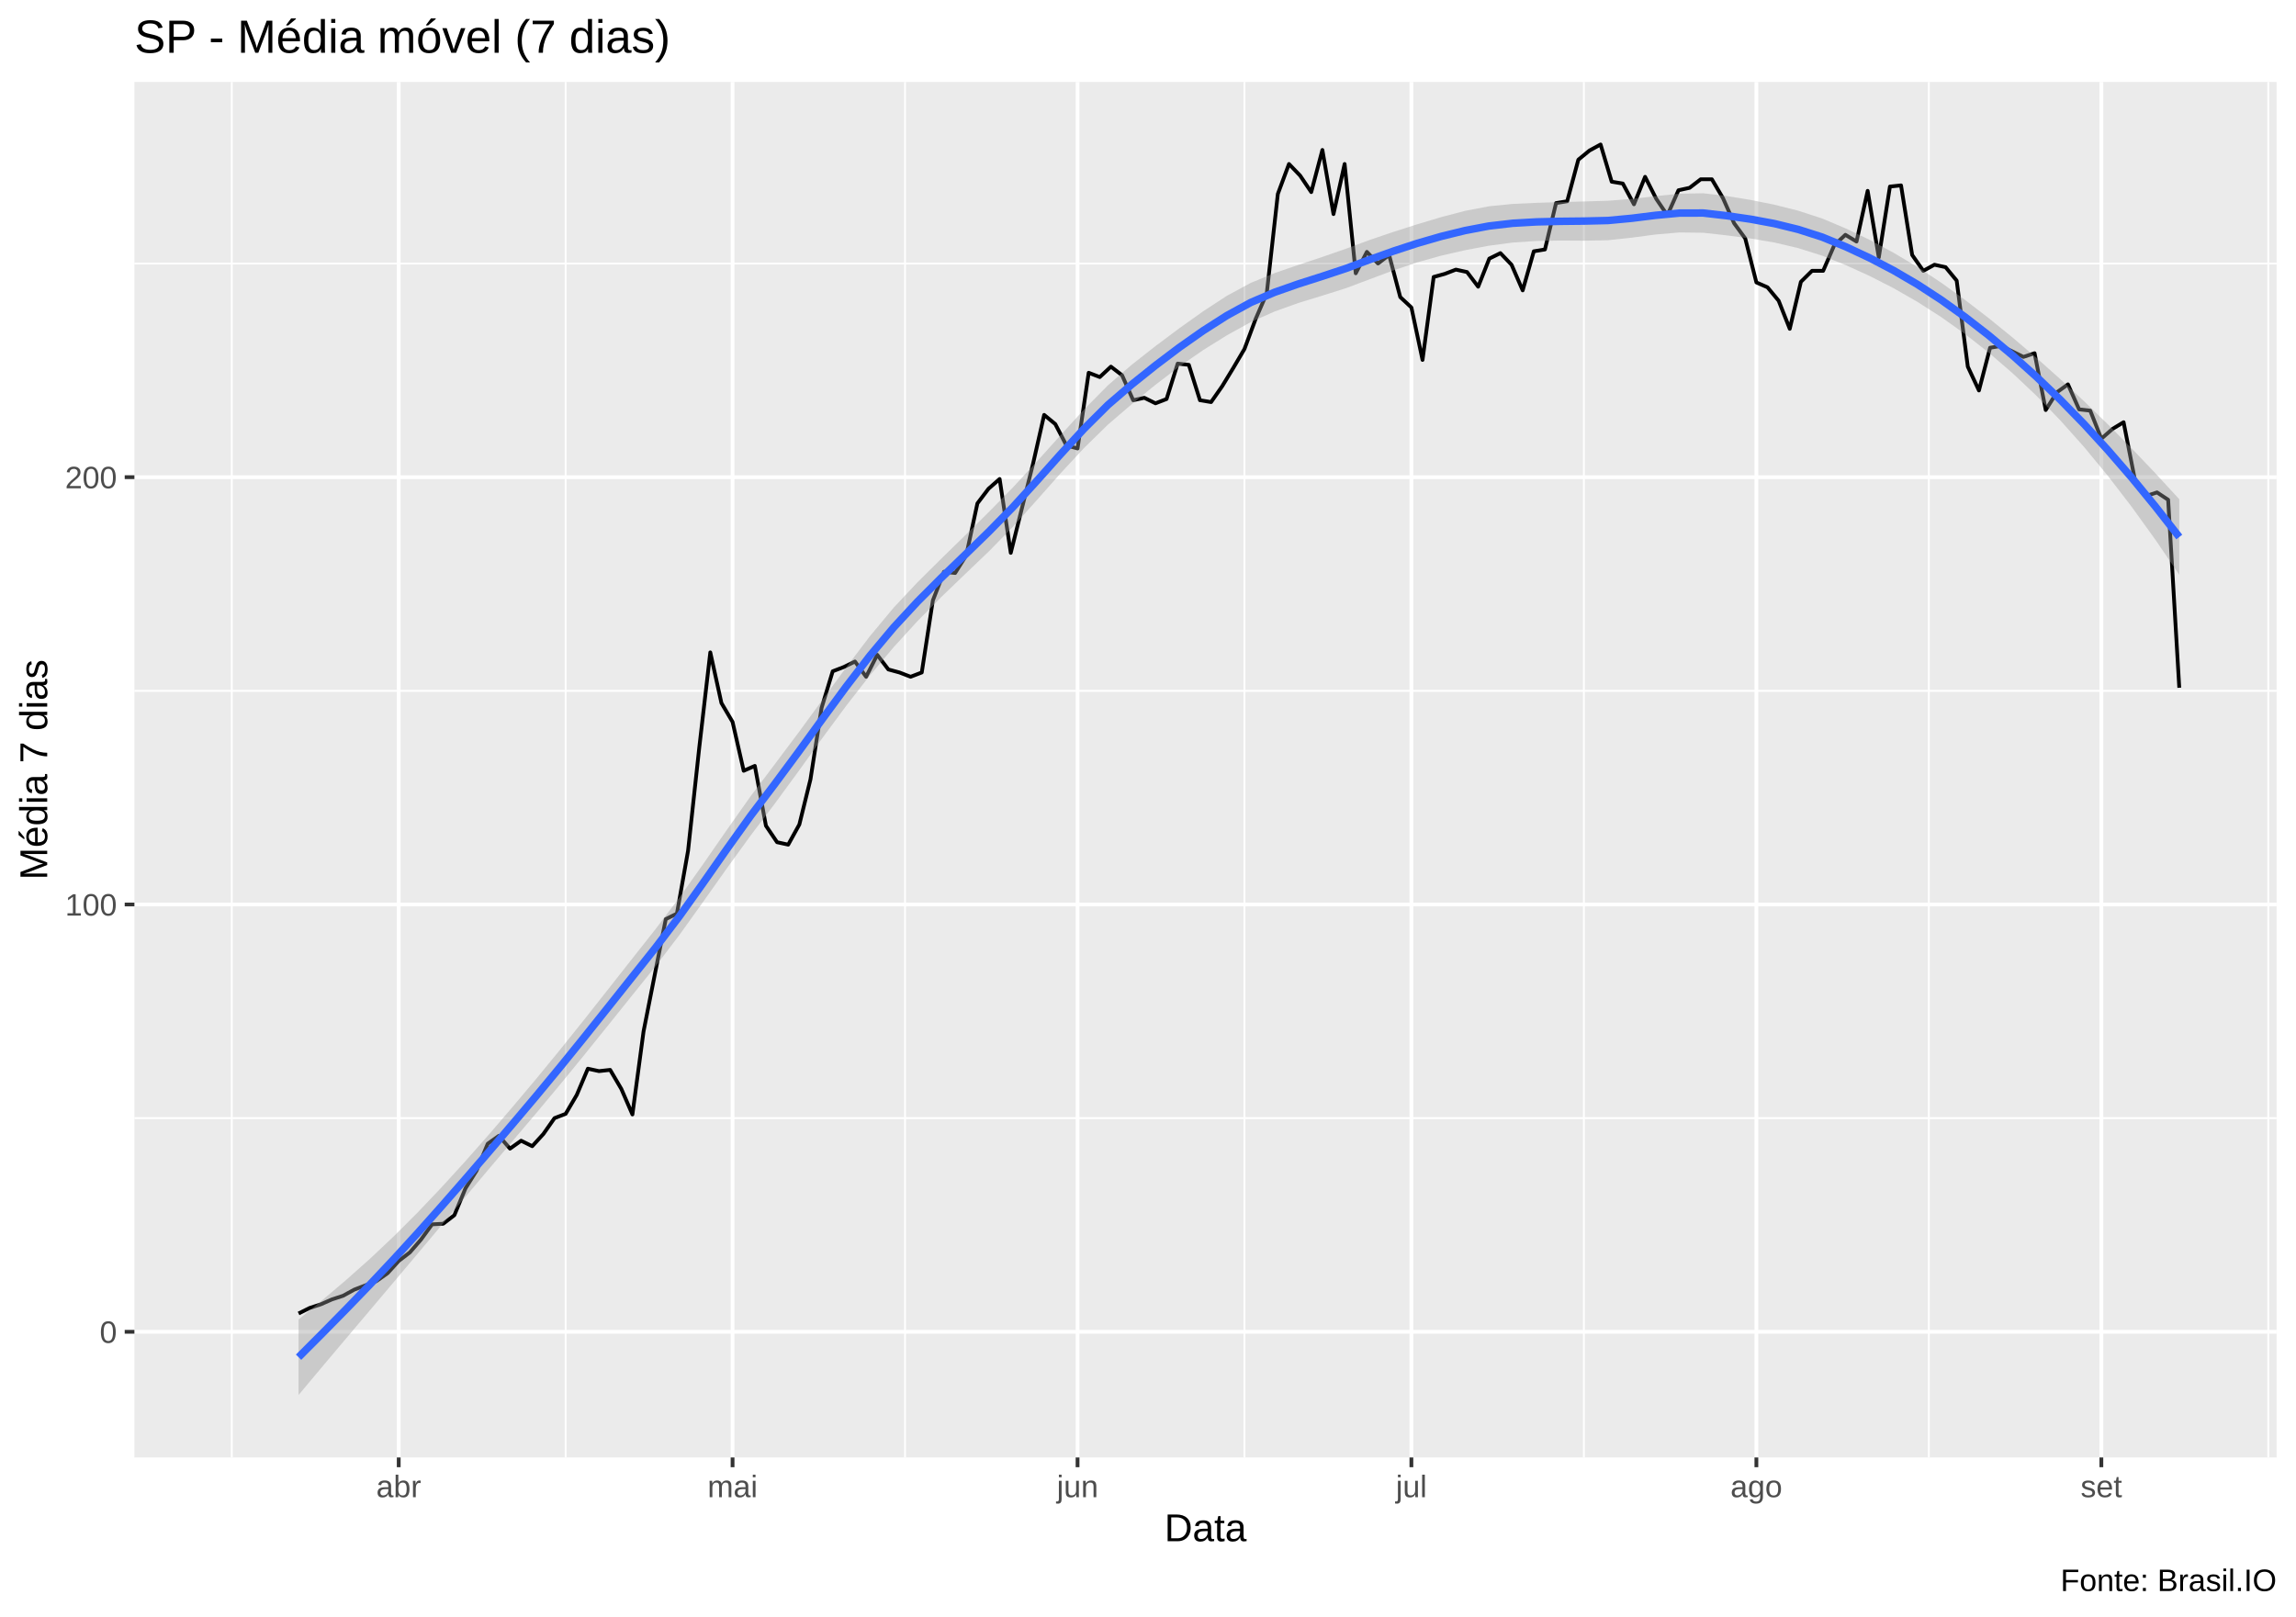
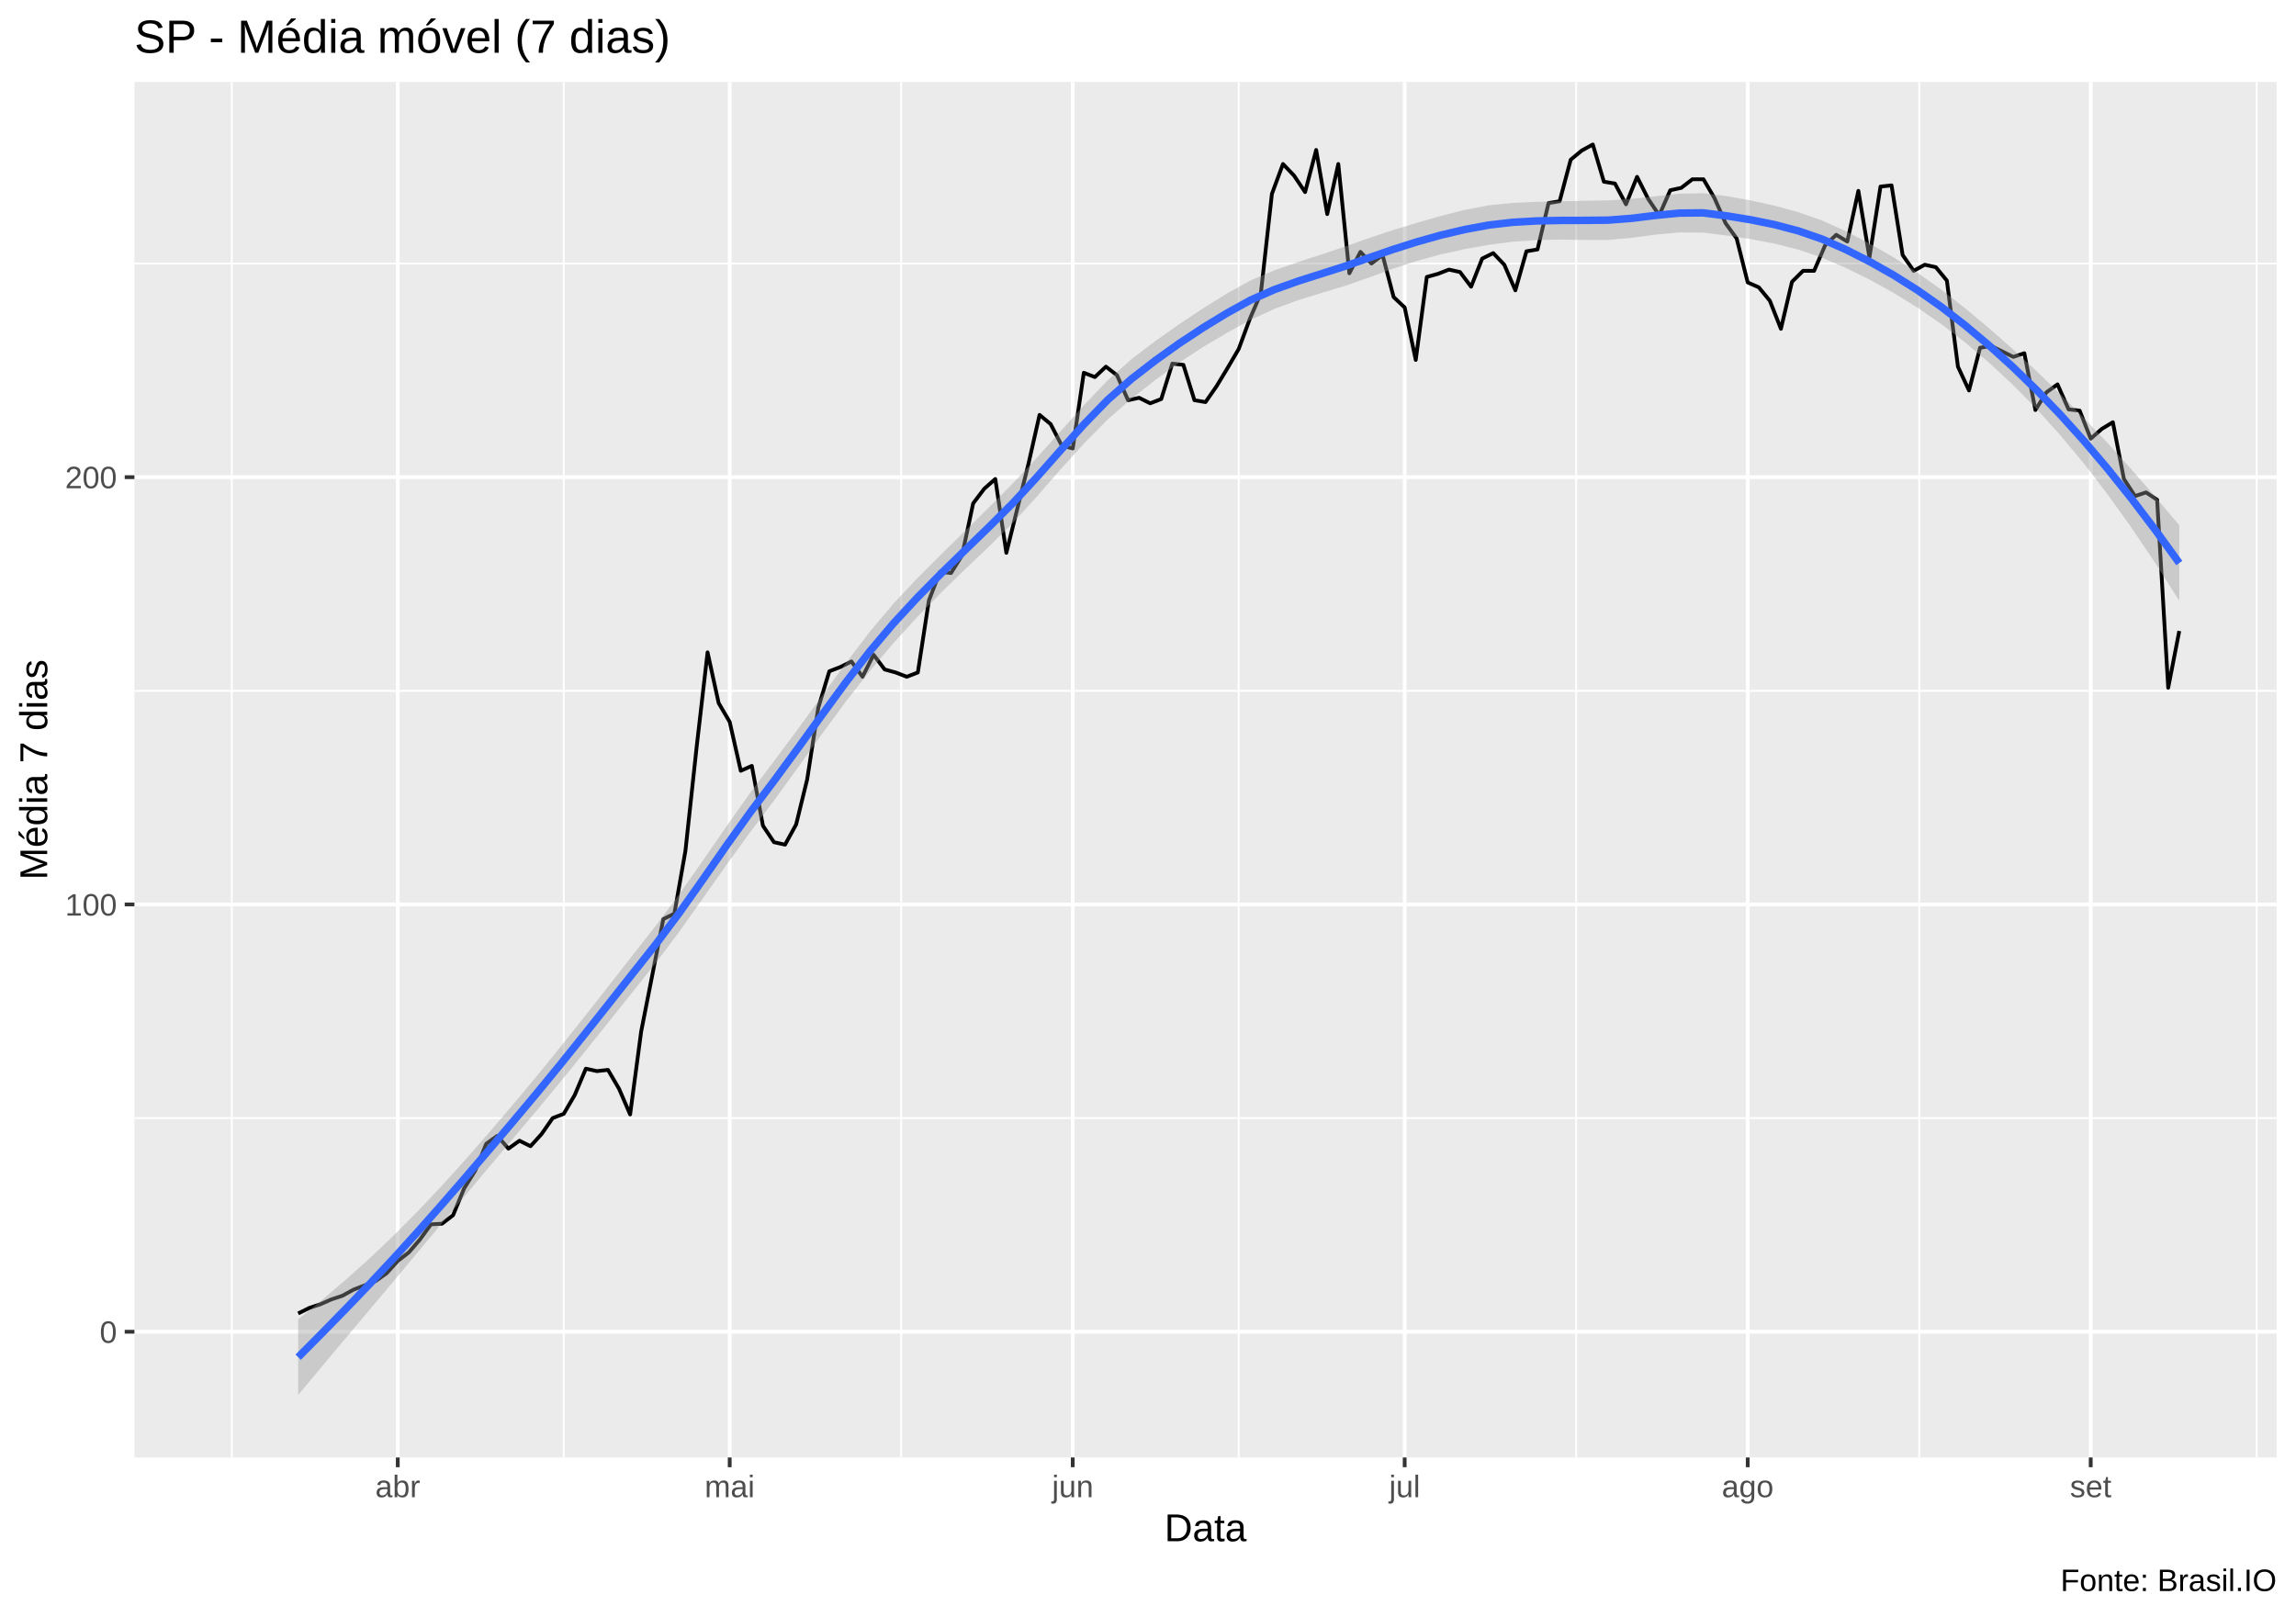
<svg xmlns="http://www.w3.org/2000/svg" viewBox="0 0 649.50 457.50">
  <defs>
    <style type="text/css">
    line, polyline, polygon, path, rect, circle {
      fill: none;
      stroke: #000000;
      stroke-linecap: round;
      stroke-linejoin: round;
      stroke-miterlimit: 10.00;
    }
  </style>
  </defs>
  <rect width="100%" height="100%" style="stroke: none; fill: #FFFFFF;" />
  <rect x="0.00" y="0" width="649.50" height="457.50" style="stroke-width: 1.07; stroke: #FFFFFF; fill: #FFFFFF;" />
  <defs>
    <clipPath id="cpMzguMDJ8NjQ0LjAyfDQxMi4zOHwyMy4xOQ==">
      <rect x="38.02" y="23.19" width="606.00" height="389.19" />
    </clipPath>
  </defs>
  <rect x="38.02" y="23.19" width="606.00" height="389.19" style="stroke-width: 1.07; stroke: none; fill: #EBEBEB;" clip-path="url(#cpMzguMDJ8NjQ0LjAyfDQxMi4zOHwyMy4xOQ==)" />
-   <polyline points="38.02,316.36 644.02,316.36 " style="stroke-width: 0.53; stroke: #FFFFFF; stroke-linecap: butt;" clip-path="url(#cpMzguMDJ8NjQ0LjAyfDQxMi4zOHwyMy4xOQ==)" />
+   <polyline points="38.02,316.35 644.02,316.35 " style="stroke-width: 0.53; stroke: #FFFFFF; stroke-linecap: butt;" clip-path="url(#cpMzguMDJ8NjQ0LjAyfDQxMi4zOHwyMy4xOQ==)" />
  <polyline points="38.02,195.46 644.02,195.46 " style="stroke-width: 0.53; stroke: #FFFFFF; stroke-linecap: butt;" clip-path="url(#cpMzguMDJ8NjQ0LjAyfDQxMi4zOHwyMy4xOQ==)" />
  <polyline points="38.02,74.56 644.02,74.56 " style="stroke-width: 0.53; stroke: #FFFFFF; stroke-linecap: butt;" clip-path="url(#cpMzguMDJ8NjQ0LjAyfDQxMi4zOHwyMy4xOQ==)" />
  <polyline points="65.57,412.38 65.57,23.19 " style="stroke-width: 0.53; stroke: #FFFFFF; stroke-linecap: butt;" clip-path="url(#cpMzguMDJ8NjQ0LjAyfDQxMi4zOHwyMy4xOQ==)" />
-   <polyline points="160.01,412.38 160.01,23.19 " style="stroke-width: 0.53; stroke: #FFFFFF; stroke-linecap: butt;" clip-path="url(#cpMzguMDJ8NjQ0LjAyfDQxMi4zOHwyMy4xOQ==)" />
-   <polyline points="256.02,412.38 256.02,23.19 " style="stroke-width: 0.53; stroke: #FFFFFF; stroke-linecap: butt;" clip-path="url(#cpMzguMDJ8NjQ0LjAyfDQxMi4zOHwyMy4xOQ==)" />
-   <polyline points="352.04,412.38 352.04,23.19 " style="stroke-width: 0.53; stroke: #FFFFFF; stroke-linecap: butt;" clip-path="url(#cpMzguMDJ8NjQ0LjAyfDQxMi4zOHwyMy4xOQ==)" />
-   <polyline points="448.05,412.38 448.05,23.19 " style="stroke-width: 0.53; stroke: #FFFFFF; stroke-linecap: butt;" clip-path="url(#cpMzguMDJ8NjQ0LjAyfDQxMi4zOHwyMy4xOQ==)" />
-   <polyline points="545.64,412.38 545.64,23.19 " style="stroke-width: 0.53; stroke: #FFFFFF; stroke-linecap: butt;" clip-path="url(#cpMzguMDJ8NjQ0LjAyfDQxMi4zOHwyMy4xOQ==)" />
-   <polyline points="641.66,412.38 641.66,23.19 " style="stroke-width: 0.53; stroke: #FFFFFF; stroke-linecap: butt;" clip-path="url(#cpMzguMDJ8NjQ0LjAyfDQxMi4zOHwyMy4xOQ==)" />
-   <polyline points="38.02,376.81 644.02,376.81 " style="stroke-width: 1.07; stroke: #FFFFFF; stroke-linecap: butt;" clip-path="url(#cpMzguMDJ8NjQ0LjAyfDQxMi4zOHwyMy4xOQ==)" />
-   <polyline points="38.02,255.91 644.02,255.91 " style="stroke-width: 1.07; stroke: #FFFFFF; stroke-linecap: butt;" clip-path="url(#cpMzguMDJ8NjQ0LjAyfDQxMi4zOHwyMy4xOQ==)" />
+   <polyline points="159.47,412.38 159.47,23.19 " style="stroke-width: 0.53; stroke: #FFFFFF; stroke-linecap: butt;" clip-path="url(#cpMzguMDJ8NjQ0LjAyfDQxMi4zOHwyMy4xOQ==)" />
+   <polyline points="254.94,412.38 254.94,23.19 " style="stroke-width: 0.53; stroke: #FFFFFF; stroke-linecap: butt;" clip-path="url(#cpMzguMDJ8NjQ0LjAyfDQxMi4zOHwyMy4xOQ==)" />
+   <polyline points="350.41,412.38 350.41,23.19 " style="stroke-width: 0.53; stroke: #FFFFFF; stroke-linecap: butt;" clip-path="url(#cpMzguMDJ8NjQ0LjAyfDQxMi4zOHwyMy4xOQ==)" />
+   <polyline points="445.88,412.38 445.88,23.19 " style="stroke-width: 0.53; stroke: #FFFFFF; stroke-linecap: butt;" clip-path="url(#cpMzguMDJ8NjQ0LjAyfDQxMi4zOHwyMy4xOQ==)" />
+   <polyline points="542.92,412.38 542.92,23.19 " style="stroke-width: 0.53; stroke: #FFFFFF; stroke-linecap: butt;" clip-path="url(#cpMzguMDJ8NjQ0LjAyfDQxMi4zOHwyMy4xOQ==)" />
+   <polyline points="638.39,412.38 638.39,23.19 " style="stroke-width: 0.53; stroke: #FFFFFF; stroke-linecap: butt;" clip-path="url(#cpMzguMDJ8NjQ0LjAyfDQxMi4zOHwyMy4xOQ==)" />
+   <polyline points="38.02,376.80 644.02,376.80 " style="stroke-width: 1.07; stroke: #FFFFFF; stroke-linecap: butt;" clip-path="url(#cpMzguMDJ8NjQ0LjAyfDQxMi4zOHwyMy4xOQ==)" />
+   <polyline points="38.02,255.90 644.02,255.90 " style="stroke-width: 1.07; stroke: #FFFFFF; stroke-linecap: butt;" clip-path="url(#cpMzguMDJ8NjQ0LjAyfDQxMi4zOHwyMy4xOQ==)" />
  <polyline points="38.02,135.01 644.02,135.01 " style="stroke-width: 1.07; stroke: #FFFFFF; stroke-linecap: butt;" clip-path="url(#cpMzguMDJ8NjQ0LjAyfDQxMi4zOHwyMy4xOQ==)" />
-   <polyline points="112.79,412.38 112.79,23.19 " style="stroke-width: 1.07; stroke: #FFFFFF; stroke-linecap: butt;" clip-path="url(#cpMzguMDJ8NjQ0LjAyfDQxMi4zOHwyMy4xOQ==)" />
-   <polyline points="207.23,412.38 207.23,23.19 " style="stroke-width: 1.07; stroke: #FFFFFF; stroke-linecap: butt;" clip-path="url(#cpMzguMDJ8NjQ0LjAyfDQxMi4zOHwyMy4xOQ==)" />
-   <polyline points="304.82,412.38 304.82,23.19 " style="stroke-width: 1.07; stroke: #FFFFFF; stroke-linecap: butt;" clip-path="url(#cpMzguMDJ8NjQ0LjAyfDQxMi4zOHwyMy4xOQ==)" />
-   <polyline points="399.26,412.38 399.26,23.19 " style="stroke-width: 1.07; stroke: #FFFFFF; stroke-linecap: butt;" clip-path="url(#cpMzguMDJ8NjQ0LjAyfDQxMi4zOHwyMy4xOQ==)" />
-   <polyline points="496.85,412.38 496.85,23.19 " style="stroke-width: 1.07; stroke: #FFFFFF; stroke-linecap: butt;" clip-path="url(#cpMzguMDJ8NjQ0LjAyfDQxMi4zOHwyMy4xOQ==)" />
-   <polyline points="594.44,412.38 594.44,23.19 " style="stroke-width: 1.07; stroke: #FFFFFF; stroke-linecap: butt;" clip-path="url(#cpMzguMDJ8NjQ0LjAyfDQxMi4zOHwyMy4xOQ==)" />
-   <polyline points="84.46,371.63 87.60,370.07 90.75,369.04 93.90,367.65 97.05,366.62 100.20,364.89 103.34,363.68 106.49,362.47 109.64,360.23 112.79,356.77 115.94,354.35 119.08,350.73 122.23,346.41 125.38,346.24 128.53,343.82 131.68,336.22 134.82,331.21 137.97,323.61 141.12,321.37 144.27,324.99 147.42,322.75 150.56,324.30 153.71,320.85 156.86,316.36 160.01,315.15 163.16,309.79 166.30,302.37 169.45,303.06 172.60,302.71 175.75,308.07 178.90,315.32 182.05,291.83 185.19,275.94 188.34,260.05 191.49,258.50 194.64,240.71 197.79,211.69 200.93,184.58 204.08,198.91 207.23,204.26 210.38,218.08 213.53,216.70 216.67,233.63 219.82,238.29 222.97,238.98 226.12,233.28 229.27,220.50 232.41,200.29 235.56,189.93 238.71,188.72 241.86,187.17 245.01,191.48 248.15,185.27 251.30,189.41 254.45,190.27 257.60,191.48 260.75,190.27 263.89,169.89 267.04,161.78 270.19,162.12 273.34,157.11 276.49,142.43 279.63,138.29 282.78,135.52 285.93,156.42 289.08,143.81 292.23,131.21 295.37,117.39 298.52,119.98 301.67,126.02 304.82,126.89 307.97,105.47 311.11,106.68 314.26,103.74 317.41,106.16 320.56,113.24 323.71,112.55 326.86,114.11 330.00,112.90 333.15,102.88 336.30,103.23 339.45,113.24 342.60,113.76 345.74,109.27 348.89,104.09 352.04,98.74 355.19,90.27 358.34,83.02 361.48,54.87 364.63,46.40 367.78,49.68 370.93,54.35 374.08,42.43 377.22,60.57 380.37,46.40 383.52,77.32 386.67,71.27 389.82,74.56 392.96,72.14 396.11,84.06 399.26,86.99 402.41,101.84 405.56,78.36 408.70,77.49 411.85,76.28 415.00,76.97 418.15,81.12 421.30,73.17 424.44,71.62 427.59,74.90 430.74,82.16 433.89,71.10 437.04,70.58 440.18,57.46 443.33,56.94 446.48,45.19 449.63,42.60 452.78,40.88 455.92,51.41 459.07,51.93 462.22,57.80 465.37,50.03 468.52,56.25 471.67,60.91 474.81,53.83 477.96,53.14 481.11,50.72 484.26,50.72 487.41,56.08 490.55,63.16 493.70,67.47 496.85,79.91 500.00,81.29 503.15,85.09 506.29,93.04 509.44,79.74 512.59,76.63 515.74,76.63 518.89,69.37 522.03,66.44 525.18,68.34 528.33,54.00 531.48,72.83 534.63,52.79 537.77,52.45 540.92,72.14 544.07,76.63 547.22,74.90 550.37,75.59 553.51,79.39 556.66,103.74 559.81,110.48 562.96,98.39 566.11,97.87 569.25,99.43 572.40,100.98 575.55,99.94 578.70,116.01 581.85,111.00 584.99,108.75 588.14,115.83 591.29,116.18 594.44,124.13 597.59,121.36 600.73,119.46 603.88,135.52 607.03,140.36 610.18,139.32 613.33,141.40 616.48,194.59 " style="stroke-width: 1.07; stroke-linecap: butt;" clip-path="url(#cpMzguMDJ8NjQ0LjAyfDQxMi4zOHwyMy4xOQ==)" />
-   <polygon points="84.46,373.32 91.19,367.85 97.92,362.14 104.66,356.15 111.39,349.80 118.13,343.07 124.86,335.99 131.60,328.60 138.33,320.96 145.07,313.10 151.80,305.10 158.53,296.88 165.27,288.47 172.00,279.94 178.74,271.37 185.47,262.84 192.21,253.93 198.94,244.43 205.68,234.71 212.41,225.18 219.14,216.27 225.88,207.28 232.61,198.07 239.35,188.87 246.08,180.00 252.82,171.91 259.55,164.74 266.29,158.05 273.02,151.48 279.75,144.83 286.49,137.96 293.22,130.69 299.96,123.20 306.69,115.82 313.43,109.00 320.16,103.19 326.89,97.90 333.63,92.86 340.36,88.07 347.10,83.67 353.83,80.03 360.57,77.26 367.30,74.94 374.04,72.71 380.77,70.37 387.50,67.88 394.24,65.59 400.97,63.44 407.71,61.42 414.44,59.66 421.18,58.37 427.91,57.70 434.65,57.39 441.38,57.18 448.11,57.00 454.85,56.80 461.58,56.28 468.32,55.50 475.05,54.81 481.79,54.68 488.52,55.47 495.26,56.57 501.99,57.93 508.72,59.62 515.46,61.82 522.19,64.66 528.93,67.89 535.66,71.51 542.40,75.53 549.13,79.98 555.87,84.85 562.60,90.03 569.33,95.50 576.07,101.25 582.80,107.25 589.54,113.52 596.27,120.05 603.01,126.86 609.74,133.92 616.48,141.25 616.48,162.62 609.74,152.73 603.01,143.39 596.27,134.62 589.54,126.46 582.80,118.91 576.07,111.96 569.33,105.60 562.60,99.79 555.87,94.50 549.13,89.71 542.40,85.40 535.66,81.54 528.93,78.10 522.19,75.03 515.46,72.34 508.72,70.21 501.99,68.62 495.26,67.48 488.52,66.60 481.79,65.85 475.05,65.77 468.32,66.35 461.58,67.25 454.85,67.97 448.11,68.10 441.38,68.06 434.65,68.17 427.91,68.63 421.18,69.52 414.44,70.79 407.71,72.33 400.97,74.22 394.24,76.48 387.50,79.00 380.77,81.53 374.04,83.65 367.30,85.72 360.57,88.13 353.83,91.13 347.10,94.85 340.36,99.05 333.63,103.71 326.89,108.85 320.16,114.35 313.43,120.13 306.69,126.72 299.96,133.98 293.22,141.60 286.49,149.10 279.75,155.99 273.02,162.43 266.29,168.90 259.55,175.73 252.82,183.09 246.08,191.09 239.35,199.73 232.61,208.86 225.88,218.23 219.14,227.43 212.41,236.31 205.68,245.59 198.94,255.12 192.21,264.52 185.47,273.36 178.74,281.74 172.00,290.14 165.27,298.50 158.53,306.75 151.80,314.82 145.07,322.76 138.33,330.72 131.60,338.70 124.86,346.71 118.13,354.73 111.39,362.74 104.66,370.71 97.92,378.68 91.19,386.66 84.46,394.69 " style="stroke-width: 0.00; stroke: none; fill: #999999; fill-opacity: 0.40;" clip-path="url(#cpMzguMDJ8NjQ0LjAyfDQxMi4zOHwyMy4xOQ==)" />
-   <polyline points="84.46,373.32 91.19,367.85 97.92,362.14 104.66,356.15 111.39,349.80 118.13,343.07 124.86,335.99 131.60,328.60 138.33,320.96 145.07,313.10 151.80,305.10 158.53,296.88 165.27,288.47 172.00,279.94 178.74,271.37 185.47,262.84 192.21,253.93 198.94,244.43 205.68,234.71 212.41,225.18 219.14,216.27 225.88,207.28 232.61,198.07 239.35,188.87 246.08,180.00 252.82,171.91 259.55,164.74 266.29,158.05 273.02,151.48 279.75,144.83 286.49,137.96 293.22,130.69 299.96,123.20 306.69,115.82 313.43,109.00 320.16,103.19 326.89,97.90 333.63,92.86 340.36,88.07 347.10,83.67 353.83,80.03 360.57,77.26 367.30,74.94 374.04,72.71 380.77,70.37 387.50,67.88 394.24,65.59 400.97,63.44 407.71,61.42 414.44,59.66 421.18,58.37 427.91,57.70 434.65,57.39 441.38,57.18 448.11,57.00 454.85,56.80 461.58,56.28 468.32,55.50 475.05,54.81 481.79,54.68 488.52,55.47 495.26,56.57 501.99,57.93 508.72,59.62 515.46,61.82 522.19,64.66 528.93,67.89 535.66,71.51 542.40,75.53 549.13,79.98 555.87,84.85 562.60,90.03 569.33,95.50 576.07,101.25 582.80,107.25 589.54,113.52 596.27,120.05 603.01,126.86 609.74,133.92 616.48,141.25 " style="stroke-width: 2.13; stroke: none;" clip-path="url(#cpMzguMDJ8NjQ0LjAyfDQxMi4zOHwyMy4xOQ==)" />
-   <polyline points="616.48,162.62 609.74,152.73 603.01,143.39 596.27,134.62 589.54,126.46 582.80,118.91 576.07,111.96 569.33,105.60 562.60,99.79 555.87,94.50 549.13,89.71 542.40,85.40 535.66,81.54 528.93,78.10 522.19,75.03 515.46,72.34 508.72,70.21 501.99,68.62 495.26,67.48 488.52,66.60 481.79,65.85 475.05,65.77 468.32,66.35 461.58,67.25 454.85,67.97 448.11,68.10 441.38,68.06 434.65,68.17 427.91,68.63 421.18,69.52 414.44,70.79 407.71,72.33 400.97,74.22 394.24,76.48 387.50,79.00 380.77,81.53 374.04,83.65 367.30,85.72 360.57,88.13 353.83,91.13 347.10,94.85 340.36,99.05 333.63,103.71 326.89,108.85 320.16,114.35 313.43,120.13 306.69,126.72 299.96,133.98 293.22,141.60 286.49,149.10 279.75,155.99 273.02,162.43 266.29,168.90 259.55,175.73 252.82,183.09 246.08,191.09 239.35,199.73 232.61,208.86 225.88,218.23 219.14,227.43 212.41,236.31 205.68,245.59 198.94,255.12 192.21,264.52 185.47,273.36 178.74,281.74 172.00,290.14 165.27,298.50 158.53,306.75 151.80,314.82 145.07,322.76 138.33,330.72 131.60,338.70 124.86,346.71 118.13,354.73 111.39,362.74 104.66,370.71 97.92,378.68 91.19,386.66 84.46,394.69 " style="stroke-width: 2.13; stroke: none;" clip-path="url(#cpMzguMDJ8NjQ0LjAyfDQxMi4zOHwyMy4xOQ==)" />
-   <polyline points="84.46,384.00 91.19,377.25 97.92,370.41 104.66,363.43 111.39,356.27 118.13,348.90 124.86,341.35 131.60,333.65 138.33,325.84 145.07,317.93 151.80,309.96 158.53,301.81 165.27,293.48 172.00,285.04 178.74,276.56 185.47,268.10 192.21,259.22 198.94,249.77 205.68,240.15 212.41,230.74 219.14,221.85 225.88,212.75 232.61,203.47 239.35,194.30 246.08,185.54 252.82,177.50 259.55,170.23 266.29,163.47 273.02,156.96 279.75,150.41 286.49,143.53 293.22,136.14 299.96,128.59 306.69,121.27 313.43,114.56 320.16,108.77 326.89,103.38 333.63,98.29 340.36,93.56 347.10,89.26 353.83,85.58 360.57,82.69 367.30,80.33 374.04,78.18 380.77,75.95 387.50,73.44 394.24,71.03 400.97,68.83 407.71,66.88 414.44,65.23 421.18,63.95 427.91,63.17 434.65,62.78 441.38,62.62 448.11,62.55 454.85,62.39 461.58,61.76 468.32,60.92 475.05,60.29 481.79,60.27 488.52,61.04 495.26,62.02 501.99,63.27 508.72,64.92 515.46,67.08 522.19,69.84 528.93,73.00 535.66,76.52 542.40,80.46 549.13,84.85 555.87,89.68 562.60,94.91 569.33,100.55 576.07,106.60 582.80,113.08 589.54,119.99 596.27,127.34 603.01,135.12 609.74,143.33 616.48,151.94 " style="stroke-width: 2.13; stroke: #3366FF; stroke-linecap: butt;" clip-path="url(#cpMzguMDJ8NjQ0LjAyfDQxMi4zOHwyMy4xOQ==)" />
+   <polyline points="112.52,412.38 112.52,23.19 " style="stroke-width: 1.07; stroke: #FFFFFF; stroke-linecap: butt;" clip-path="url(#cpMzguMDJ8NjQ0LjAyfDQxMi4zOHwyMy4xOQ==)" />
+   <polyline points="206.42,412.38 206.42,23.19 " style="stroke-width: 1.07; stroke: #FFFFFF; stroke-linecap: butt;" clip-path="url(#cpMzguMDJ8NjQ0LjAyfDQxMi4zOHwyMy4xOQ==)" />
+   <polyline points="303.46,412.38 303.46,23.19 " style="stroke-width: 1.07; stroke: #FFFFFF; stroke-linecap: butt;" clip-path="url(#cpMzguMDJ8NjQ0LjAyfDQxMi4zOHwyMy4xOQ==)" />
+   <polyline points="397.36,412.38 397.36,23.19 " style="stroke-width: 1.07; stroke: #FFFFFF; stroke-linecap: butt;" clip-path="url(#cpMzguMDJ8NjQ0LjAyfDQxMi4zOHwyMy4xOQ==)" />
+   <polyline points="494.40,412.38 494.40,23.19 " style="stroke-width: 1.07; stroke: #FFFFFF; stroke-linecap: butt;" clip-path="url(#cpMzguMDJ8NjQ0LjAyfDQxMi4zOHwyMy4xOQ==)" />
+   <polyline points="591.43,412.38 591.43,23.19 " style="stroke-width: 1.07; stroke: #FFFFFF; stroke-linecap: butt;" clip-path="url(#cpMzguMDJ8NjQ0LjAyfDQxMi4zOHwyMy4xOQ==)" />
+   <polyline points="84.35,371.62 87.48,370.07 90.61,369.03 93.74,367.65 96.87,366.61 100.00,364.89 103.13,363.68 106.26,362.47 109.39,360.22 112.52,356.77 115.65,354.35 118.78,350.72 121.91,346.41 125.04,346.23 128.17,343.82 131.30,336.22 134.43,331.21 137.56,323.61 140.69,321.36 143.82,324.99 146.95,322.75 150.08,324.30 153.21,320.85 156.34,316.35 159.47,315.15 162.60,309.79 165.73,302.36 168.86,303.06 171.99,302.71 175.12,308.06 178.25,315.32 181.38,291.83 184.51,275.94 187.64,260.05 190.77,258.50 193.90,240.71 197.03,211.69 200.16,184.57 203.29,198.91 206.42,204.26 209.55,218.08 212.68,216.70 215.82,233.62 218.95,238.29 222.08,238.98 225.21,233.28 228.34,220.50 231.47,200.29 234.60,189.93 237.73,188.72 240.86,187.16 243.99,191.48 247.12,185.26 250.25,189.41 253.38,190.27 256.51,191.48 259.64,190.27 262.77,169.89 265.90,161.78 269.03,162.12 272.16,157.11 275.29,142.43 278.42,138.29 281.55,135.52 284.68,156.42 287.81,143.81 290.94,131.21 294.07,117.39 297.20,119.98 300.33,126.02 303.46,126.89 306.59,105.47 309.72,106.68 312.85,103.74 315.98,106.16 319.11,113.24 322.24,112.55 325.37,114.11 328.50,112.90 331.63,102.88 334.76,103.23 337.89,113.24 341.02,113.76 344.15,109.27 347.28,104.09 350.41,98.74 353.54,90.27 356.67,83.02 359.80,54.87 362.93,46.40 366.06,49.68 369.19,54.35 372.32,42.43 375.45,60.57 378.58,46.40 381.71,77.32 384.84,71.27 387.97,74.56 391.10,72.14 394.23,84.05 397.36,86.99 400.49,101.84 403.62,78.36 406.75,77.49 409.88,76.28 413.01,76.97 416.15,81.12 419.28,73.17 422.41,71.62 425.54,74.90 428.67,82.15 431.80,71.10 434.93,70.58 438.06,57.46 441.19,56.94 444.32,45.19 447.45,42.60 450.58,40.88 453.71,51.41 456.84,51.93 459.97,57.80 463.10,50.03 466.23,56.25 469.36,60.91 472.49,53.83 475.62,53.14 478.75,50.72 481.88,50.72 485.01,56.08 488.14,63.16 491.27,67.47 494.40,79.91 497.53,81.29 500.66,85.09 503.79,93.04 506.92,79.74 510.05,76.63 513.18,76.63 516.31,69.37 519.44,66.44 522.57,68.34 525.70,54.00 528.83,72.83 531.96,52.79 535.09,52.45 538.22,72.14 541.35,76.63 544.48,74.90 547.61,75.59 550.74,79.39 553.87,103.74 557.00,110.48 560.13,98.39 563.26,97.87 566.39,99.43 569.52,100.98 572.65,99.94 575.78,116.01 578.91,111.00 582.04,108.75 585.17,115.83 588.30,116.18 591.43,124.12 594.56,121.36 597.69,119.46 600.82,135.52 603.95,140.36 607.08,139.32 610.21,141.40 613.35,194.59 616.48,178.53 " style="stroke-width: 1.07; stroke-linecap: butt;" clip-path="url(#cpMzguMDJ8NjQ0LjAyfDQxMi4zOHwyMy4xOQ==)" />
+   <polygon points="84.35,373.31 91.08,367.81 97.82,362.07 104.56,356.03 111.29,349.64 118.03,342.86 124.76,335.73 131.50,328.29 138.23,320.59 144.97,312.68 151.71,304.61 158.44,296.33 165.18,287.86 171.91,279.28 178.65,270.66 185.39,262.08 192.12,253.04 198.86,243.46 205.59,233.67 212.33,224.14 219.06,215.21 225.80,206.14 232.54,196.87 239.27,187.63 246.01,178.79 252.74,170.79 259.48,163.62 266.21,156.88 272.95,150.27 279.69,143.62 286.42,136.87 293.16,129.68 299.89,122.16 306.63,114.64 313.36,107.59 320.10,101.60 326.84,96.48 333.57,91.75 340.31,87.26 347.04,83.05 353.78,79.33 360.52,76.47 367.25,74.13 373.99,71.94 380.72,69.68 387.46,67.28 394.19,65.05 400.93,63.00 407.67,61.08 414.40,59.37 421.14,58.09 427.87,57.41 434.61,57.11 441.34,56.95 448.08,56.81 454.82,56.70 461.55,56.27 468.29,55.53 475.02,54.82 481.76,54.66 488.50,55.50 495.23,56.71 501.97,58.19 508.70,60.03 515.44,62.38 522.17,65.43 528.91,68.92 535.65,72.81 542.38,77.13 549.12,81.93 555.85,87.18 562.59,92.79 569.32,98.72 576.06,104.95 582.80,111.48 589.53,118.30 596.27,125.43 603.00,132.86 609.74,140.59 616.48,148.61 616.48,169.99 609.74,159.39 603.00,149.37 596.27,139.97 589.53,131.20 582.80,123.10 576.06,115.64 569.32,108.80 562.59,102.54 555.85,96.84 549.12,91.66 542.38,87.01 535.65,82.85 528.91,79.14 522.17,75.82 515.44,72.91 508.70,70.62 501.97,68.91 495.23,67.65 488.50,66.65 481.76,65.81 475.02,65.76 468.29,66.38 461.55,67.28 454.82,67.89 448.08,67.89 441.34,67.80 434.61,67.91 427.87,68.39 421.14,69.27 414.40,70.48 407.67,71.95 400.93,73.79 394.19,76.00 387.46,78.44 380.72,80.81 373.99,82.84 367.25,84.92 360.52,87.39 353.78,90.48 347.04,94.20 340.31,98.20 333.57,102.60 326.84,107.49 320.10,112.79 313.36,118.67 306.63,125.49 299.89,132.95 293.16,140.66 286.42,148.05 279.69,154.72 272.95,161.14 266.21,167.67 259.48,174.57 252.74,181.96 246.01,189.91 239.27,198.52 232.54,207.65 225.80,217.06 219.06,226.36 212.33,235.29 205.59,244.59 198.86,254.16 192.12,263.65 185.39,272.61 178.65,281.05 171.91,289.50 165.18,297.91 158.44,306.21 151.71,314.35 144.97,322.33 138.23,330.34 131.50,338.37 124.76,346.42 118.03,354.49 111.29,362.55 104.56,370.57 97.82,378.58 91.08,386.61 84.35,394.69 " style="stroke-width: 0.00; stroke: none; fill: #999999; fill-opacity: 0.40;" clip-path="url(#cpMzguMDJ8NjQ0LjAyfDQxMi4zOHwyMy4xOQ==)" />
+   <polyline points="84.35,373.31 91.08,367.81 97.82,362.07 104.56,356.03 111.29,349.64 118.03,342.86 124.76,335.73 131.50,328.29 138.23,320.59 144.97,312.68 151.71,304.61 158.44,296.33 165.18,287.86 171.91,279.28 178.65,270.66 185.39,262.08 192.12,253.04 198.86,243.46 205.59,233.67 212.33,224.14 219.06,215.21 225.80,206.14 232.54,196.87 239.27,187.63 246.01,178.79 252.74,170.79 259.48,163.62 266.21,156.88 272.95,150.27 279.69,143.62 286.42,136.87 293.16,129.68 299.89,122.16 306.63,114.64 313.36,107.59 320.10,101.60 326.84,96.48 333.57,91.75 340.31,87.26 347.04,83.05 353.78,79.33 360.52,76.47 367.25,74.13 373.99,71.94 380.72,69.68 387.46,67.28 394.19,65.05 400.93,63.00 407.67,61.08 414.40,59.37 421.14,58.09 427.87,57.41 434.61,57.11 441.34,56.95 448.08,56.81 454.82,56.70 461.55,56.27 468.29,55.53 475.02,54.82 481.76,54.66 488.50,55.50 495.23,56.71 501.97,58.19 508.70,60.03 515.44,62.38 522.17,65.43 528.91,68.92 535.65,72.81 542.38,77.13 549.12,81.93 555.85,87.18 562.59,92.79 569.32,98.72 576.06,104.95 582.80,111.48 589.53,118.30 596.27,125.43 603.00,132.86 609.74,140.59 616.48,148.61 " style="stroke-width: 2.13; stroke: none;" clip-path="url(#cpMzguMDJ8NjQ0LjAyfDQxMi4zOHwyMy4xOQ==)" />
+   <polyline points="616.48,169.99 609.74,159.39 603.00,149.37 596.27,139.97 589.53,131.20 582.80,123.10 576.06,115.64 569.32,108.80 562.59,102.54 555.85,96.84 549.12,91.66 542.38,87.01 535.65,82.85 528.91,79.14 522.17,75.82 515.44,72.91 508.70,70.62 501.97,68.91 495.23,67.65 488.50,66.65 481.76,65.81 475.02,65.76 468.29,66.38 461.55,67.28 454.82,67.89 448.08,67.89 441.34,67.80 434.61,67.91 427.87,68.39 421.14,69.27 414.40,70.48 407.67,71.95 400.93,73.79 394.19,76.00 387.46,78.44 380.72,80.81 373.99,82.84 367.25,84.92 360.52,87.39 353.78,90.48 347.04,94.20 340.31,98.20 333.57,102.60 326.84,107.49 320.10,112.79 313.36,118.67 306.63,125.49 299.89,132.95 293.16,140.66 286.42,148.05 279.69,154.72 272.95,161.14 266.21,167.67 259.48,174.57 252.74,181.96 246.01,189.91 239.27,198.52 232.54,207.65 225.80,217.06 219.06,226.36 212.33,235.29 205.59,244.59 198.86,254.16 192.12,263.65 185.39,272.61 178.65,281.05 171.91,289.50 165.18,297.91 158.44,306.21 151.71,314.35 144.97,322.33 138.23,330.34 131.50,338.37 124.76,346.42 118.03,354.49 111.29,362.55 104.56,370.57 97.82,378.58 91.08,386.61 84.35,394.69 " style="stroke-width: 2.13; stroke: none;" clip-path="url(#cpMzguMDJ8NjQ0LjAyfDQxMi4zOHwyMy4xOQ==)" />
+   <polyline points="84.35,384.00 91.08,377.21 97.82,370.32 104.56,363.30 111.29,356.10 118.03,348.68 124.76,341.08 131.50,333.33 138.23,325.46 144.97,317.51 151.71,309.48 158.44,301.27 165.18,292.88 171.91,284.39 178.65,275.85 185.39,267.34 192.12,258.34 198.86,248.81 205.59,239.13 212.33,229.72 219.06,220.79 225.80,211.60 232.54,202.26 239.27,193.07 246.01,184.35 252.74,176.38 259.48,169.10 266.21,162.28 272.95,155.70 279.69,149.17 286.42,142.46 293.16,135.17 299.89,127.56 306.63,120.06 313.36,113.13 320.10,107.20 326.84,101.99 333.57,97.18 340.31,92.73 347.04,88.62 353.78,84.90 360.52,81.93 367.25,79.53 373.99,77.39 380.72,75.25 387.46,72.86 394.19,70.53 400.93,68.40 407.67,66.51 414.40,64.93 421.14,63.68 427.87,62.90 434.61,62.51 441.34,62.37 448.08,62.35 454.82,62.29 461.55,61.78 468.29,60.95 475.02,60.29 481.76,60.23 488.50,61.08 495.23,62.18 501.97,63.55 508.70,65.32 515.44,67.65 522.17,70.62 528.91,74.03 535.65,77.83 542.38,82.07 549.12,86.80 555.85,92.01 562.59,97.67 569.32,103.76 576.06,110.30 582.80,117.29 589.53,124.75 596.27,132.70 603.00,141.12 609.74,149.99 616.48,159.30 " style="stroke-width: 2.13; stroke: #3366FF; stroke-linecap: butt;" clip-path="url(#cpMzguMDJ8NjQ0LjAyfDQxMi4zOHwyMy4xOQ==)" />
  <defs>
    <clipPath id="cpMC4wMHw2NDkuNTB8NDU3LjUwfDAuMDA=">
      <rect x="0.00" y="0.00" width="649.50" height="457.50" />
    </clipPath>
  </defs>
  <g clip-path="url(#cpMC4wMHw2NDkuNTB8NDU3LjUwfDAuMDA=)">
-     <text x="28.20" y="379.96" style="font-size: 8.80px; fill: #4D4D4D; font-family: Arial;" textLength="4.89px" lengthAdjust="spacingAndGlyphs">0</text>
+     <text x="28.20" y="379.95" style="font-size: 8.80px; fill: #4D4D4D; font-family: Arial;" textLength="4.89px" lengthAdjust="spacingAndGlyphs">0</text>
  </g>
  <g clip-path="url(#cpMC4wMHw2NDkuNTB8NDU3LjUwfDAuMDA=)">
-     <text x="18.41" y="259.06" style="font-size: 8.80px; fill: #4D4D4D; font-family: Arial;" textLength="14.68px" lengthAdjust="spacingAndGlyphs">100</text>
+     <text x="18.41" y="259.05" style="font-size: 8.80px; fill: #4D4D4D; font-family: Arial;" textLength="14.68px" lengthAdjust="spacingAndGlyphs">100</text>
  </g>
  <g clip-path="url(#cpMC4wMHw2NDkuNTB8NDU3LjUwfDAuMDA=)">
-     <text x="18.41" y="138.16" style="font-size: 8.80px; fill: #4D4D4D; font-family: Arial;" textLength="14.68px" lengthAdjust="spacingAndGlyphs">200</text>
+     <text x="18.41" y="138.15" style="font-size: 8.80px; fill: #4D4D4D; font-family: Arial;" textLength="14.68px" lengthAdjust="spacingAndGlyphs">200</text>
  </g>
-   <polyline points="35.28,376.81 38.02,376.81 " style="stroke-width: 1.07; stroke: #333333; stroke-linecap: butt;" clip-path="url(#cpMC4wMHw2NDkuNTB8NDU3LjUwfDAuMDA=)" />
-   <polyline points="35.28,255.91 38.02,255.91 " style="stroke-width: 1.07; stroke: #333333; stroke-linecap: butt;" clip-path="url(#cpMC4wMHw2NDkuNTB8NDU3LjUwfDAuMDA=)" />
+   <polyline points="35.28,376.80 38.02,376.80 " style="stroke-width: 1.07; stroke: #333333; stroke-linecap: butt;" clip-path="url(#cpMC4wMHw2NDkuNTB8NDU3LjUwfDAuMDA=)" />
+   <polyline points="35.28,255.90 38.02,255.90 " style="stroke-width: 1.07; stroke: #333333; stroke-linecap: butt;" clip-path="url(#cpMC4wMHw2NDkuNTB8NDU3LjUwfDAuMDA=)" />
  <polyline points="35.28,135.01 38.02,135.01 " style="stroke-width: 1.07; stroke: #333333; stroke-linecap: butt;" clip-path="url(#cpMC4wMHw2NDkuNTB8NDU3LjUwfDAuMDA=)" />
-   <polyline points="112.79,415.12 112.79,412.38 " style="stroke-width: 1.07; stroke: #333333; stroke-linecap: butt;" clip-path="url(#cpMC4wMHw2NDkuNTB8NDU3LjUwfDAuMDA=)" />
-   <polyline points="207.23,415.12 207.23,412.38 " style="stroke-width: 1.07; stroke: #333333; stroke-linecap: butt;" clip-path="url(#cpMC4wMHw2NDkuNTB8NDU3LjUwfDAuMDA=)" />
-   <polyline points="304.82,415.12 304.82,412.38 " style="stroke-width: 1.07; stroke: #333333; stroke-linecap: butt;" clip-path="url(#cpMC4wMHw2NDkuNTB8NDU3LjUwfDAuMDA=)" />
-   <polyline points="399.26,415.12 399.26,412.38 " style="stroke-width: 1.07; stroke: #333333; stroke-linecap: butt;" clip-path="url(#cpMC4wMHw2NDkuNTB8NDU3LjUwfDAuMDA=)" />
-   <polyline points="496.85,415.12 496.85,412.38 " style="stroke-width: 1.07; stroke: #333333; stroke-linecap: butt;" clip-path="url(#cpMC4wMHw2NDkuNTB8NDU3LjUwfDAuMDA=)" />
-   <polyline points="594.44,415.12 594.44,412.38 " style="stroke-width: 1.07; stroke: #333333; stroke-linecap: butt;" clip-path="url(#cpMC4wMHw2NDkuNTB8NDU3LjUwfDAuMDA=)" />
+   <polyline points="112.52,415.12 112.52,412.38 " style="stroke-width: 1.07; stroke: #333333; stroke-linecap: butt;" clip-path="url(#cpMC4wMHw2NDkuNTB8NDU3LjUwfDAuMDA=)" />
+   <polyline points="206.42,415.12 206.42,412.38 " style="stroke-width: 1.07; stroke: #333333; stroke-linecap: butt;" clip-path="url(#cpMC4wMHw2NDkuNTB8NDU3LjUwfDAuMDA=)" />
+   <polyline points="303.46,415.12 303.46,412.38 " style="stroke-width: 1.07; stroke: #333333; stroke-linecap: butt;" clip-path="url(#cpMC4wMHw2NDkuNTB8NDU3LjUwfDAuMDA=)" />
+   <polyline points="397.36,415.12 397.36,412.38 " style="stroke-width: 1.07; stroke: #333333; stroke-linecap: butt;" clip-path="url(#cpMC4wMHw2NDkuNTB8NDU3LjUwfDAuMDA=)" />
+   <polyline points="494.40,415.12 494.40,412.38 " style="stroke-width: 1.07; stroke: #333333; stroke-linecap: butt;" clip-path="url(#cpMC4wMHw2NDkuNTB8NDU3LjUwfDAuMDA=)" />
+   <polyline points="591.43,415.12 591.43,412.38 " style="stroke-width: 1.07; stroke: #333333; stroke-linecap: butt;" clip-path="url(#cpMC4wMHw2NDkuNTB8NDU3LjUwfDAuMDA=)" />
  <g clip-path="url(#cpMC4wMHw2NDkuNTB8NDU3LjUwfDAuMDA=)">
-     <text x="106.43" y="423.61" style="font-size: 8.80px; fill: #4D4D4D; font-family: Arial;" textLength="12.72px" lengthAdjust="spacingAndGlyphs">abr</text>
+     <text x="106.16" y="423.61" style="font-size: 8.80px; fill: #4D4D4D; font-family: Arial;" textLength="12.72px" lengthAdjust="spacingAndGlyphs">abr</text>
  </g>
  <g clip-path="url(#cpMC4wMHw2NDkuNTB8NDU3LjUwfDAuMDA=)">
-     <text x="200.14" y="423.61" style="font-size: 8.80px; fill: #4D4D4D; font-family: Arial;" textLength="14.18px" lengthAdjust="spacingAndGlyphs">mai</text>
+     <text x="199.33" y="423.61" style="font-size: 8.80px; fill: #4D4D4D; font-family: Arial;" textLength="14.18px" lengthAdjust="spacingAndGlyphs">mai</text>
  </g>
  <g clip-path="url(#cpMC4wMHw2NDkuNTB8NDU3LjUwfDAuMDA=)">
-     <text x="298.95" y="423.61" style="font-size: 8.80px; fill: #4D4D4D; font-family: Arial;" textLength="11.74px" lengthAdjust="spacingAndGlyphs">jun</text>
+     <text x="297.59" y="423.61" style="font-size: 8.80px; fill: #4D4D4D; font-family: Arial;" textLength="11.74px" lengthAdjust="spacingAndGlyphs">jun</text>
  </g>
  <g clip-path="url(#cpMC4wMHw2NDkuNTB8NDU3LjUwfDAuMDA=)">
-     <text x="394.86" y="423.61" style="font-size: 8.80px; fill: #4D4D4D; font-family: Arial;" textLength="8.80px" lengthAdjust="spacingAndGlyphs">jul</text>
+     <text x="392.96" y="423.61" style="font-size: 8.80px; fill: #4D4D4D; font-family: Arial;" textLength="8.80px" lengthAdjust="spacingAndGlyphs">jul</text>
  </g>
  <g clip-path="url(#cpMC4wMHw2NDkuNTB8NDU3LjUwfDAuMDA=)">
-     <text x="489.51" y="423.61" style="font-size: 8.80px; fill: #4D4D4D; font-family: Arial;" textLength="14.68px" lengthAdjust="spacingAndGlyphs">ago</text>
+     <text x="487.06" y="423.61" style="font-size: 8.80px; fill: #4D4D4D; font-family: Arial;" textLength="14.68px" lengthAdjust="spacingAndGlyphs">ago</text>
  </g>
  <g clip-path="url(#cpMC4wMHw2NDkuNTB8NDU3LjUwfDAuMDA=)">
-     <text x="588.57" y="423.61" style="font-size: 8.80px; fill: #4D4D4D; font-family: Arial;" textLength="11.74px" lengthAdjust="spacingAndGlyphs">set</text>
+     <text x="585.56" y="423.61" style="font-size: 8.80px; fill: #4D4D4D; font-family: Arial;" textLength="11.74px" lengthAdjust="spacingAndGlyphs">set</text>
  </g>
  <g clip-path="url(#cpMC4wMHw2NDkuNTB8NDU3LjUwfDAuMDA=)">
    <text x="329.40" y="436.07" style="font-size: 11.00px; font-family: Arial;" textLength="23.24px" lengthAdjust="spacingAndGlyphs">Data</text>
  </g>
  <g clip-path="url(#cpMC4wMHw2NDkuNTB8NDU3LjUwfDAuMDA=)">
    <text transform="translate(13.35,248.97) rotate(-90)" style="font-size: 11.00px; font-family: Arial;" textLength="62.37px" lengthAdjust="spacingAndGlyphs">Média 7 dias</text>
  </g>
  <g clip-path="url(#cpMC4wMHw2NDkuNTB8NDU3LjUwfDAuMDA=)">
    <text x="38.02" y="14.93" style="font-size: 13.20px; font-family: Arial;" textLength="151.85px" lengthAdjust="spacingAndGlyphs">SP - Média móvel (7 dias)</text>
  </g>
  <g clip-path="url(#cpMC4wMHw2NDkuNTB8NDU3LjUwfDAuMDA=)">
    <text x="582.89" y="450.17" style="font-size: 8.80px; font-family: Arial;" textLength="61.13px" lengthAdjust="spacingAndGlyphs">Fonte: Brasil.IO</text>
  </g>
</svg>
